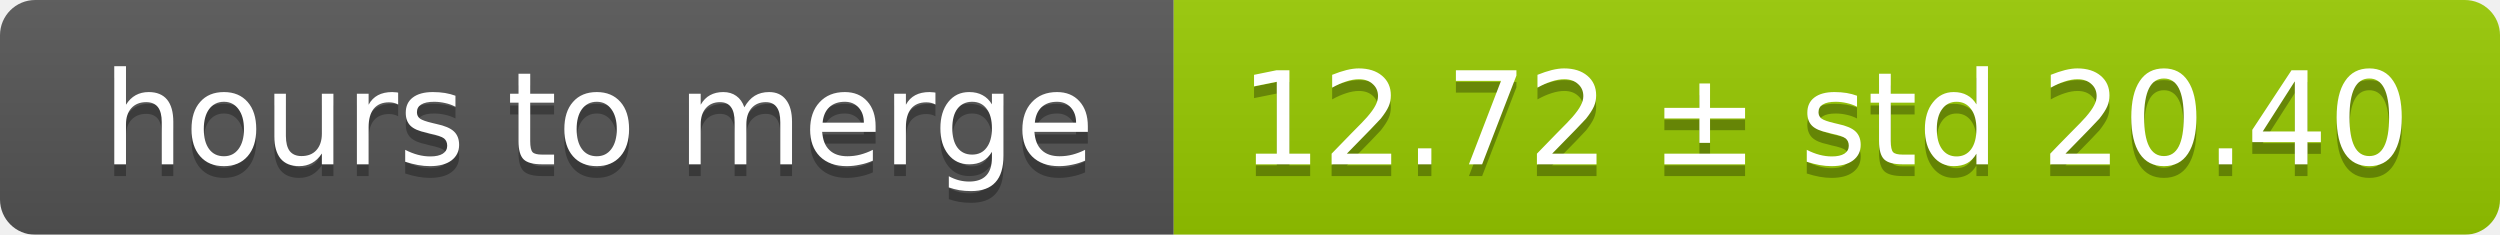
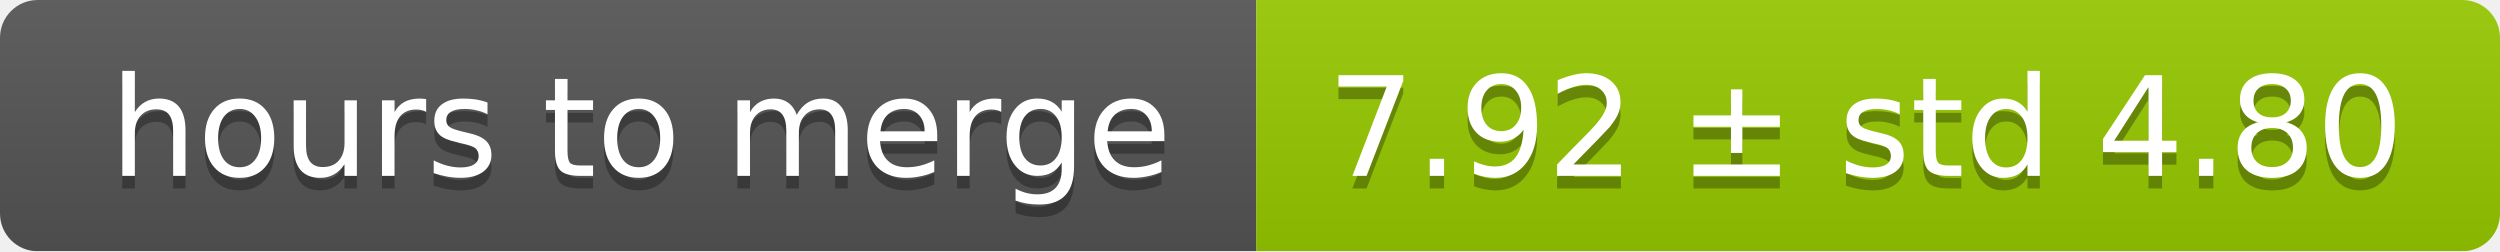
- <svg xmlns="http://www.w3.org/2000/svg" width="213" height="20">
+ <svg xmlns="http://www.w3.org/2000/svg" width="199" height="20">
  <linearGradient id="smooth" x2="0" y2="100%">
    <stop offset="0" stop-color="#bbb" stop-opacity=".1" />
    <stop offset="1" stop-opacity=".1" />
  </linearGradient>
  <mask id="round">
-     <rect width="213" height="20" rx="3" fill="#fff" />
+     <rect width="199" height="20" rx="3" fill="#fff" />
  </mask>
  <g mask="url(#round)">
    <rect width="100" height="20" fill="#555" />
-     <rect x="100" width="113" height="20" fill="#97ca00" />
-     <rect width="213" height="20" fill="url(#smooth)" />
+     <rect x="100" width="99" height="20" fill="#97ca00" />
+     <rect width="199" height="20" fill="url(#smooth)" />
  </g>
  <g fill="#fff" text-anchor="middle" font-family="DejaVu Sans,Verdana,Geneva,sans-serif" font-size="11">
    <text x="51" y="15" fill="#010101" fill-opacity=".3">hours to merge</text>
    <text x="51" y="14">hours to merge</text>
-     <text x="155.5" y="15" fill="#010101" fill-opacity=".3">12.72 ± std 20.40</text>
-     <text x="155.5" y="14">12.72 ± std 20.40</text>
+     <text x="148.5" y="15" fill="#010101" fill-opacity=".3">7.92 ± std 4.80</text>
+     <text x="148.5" y="14">7.92 ± std 4.80</text>
  </g>
</svg>
